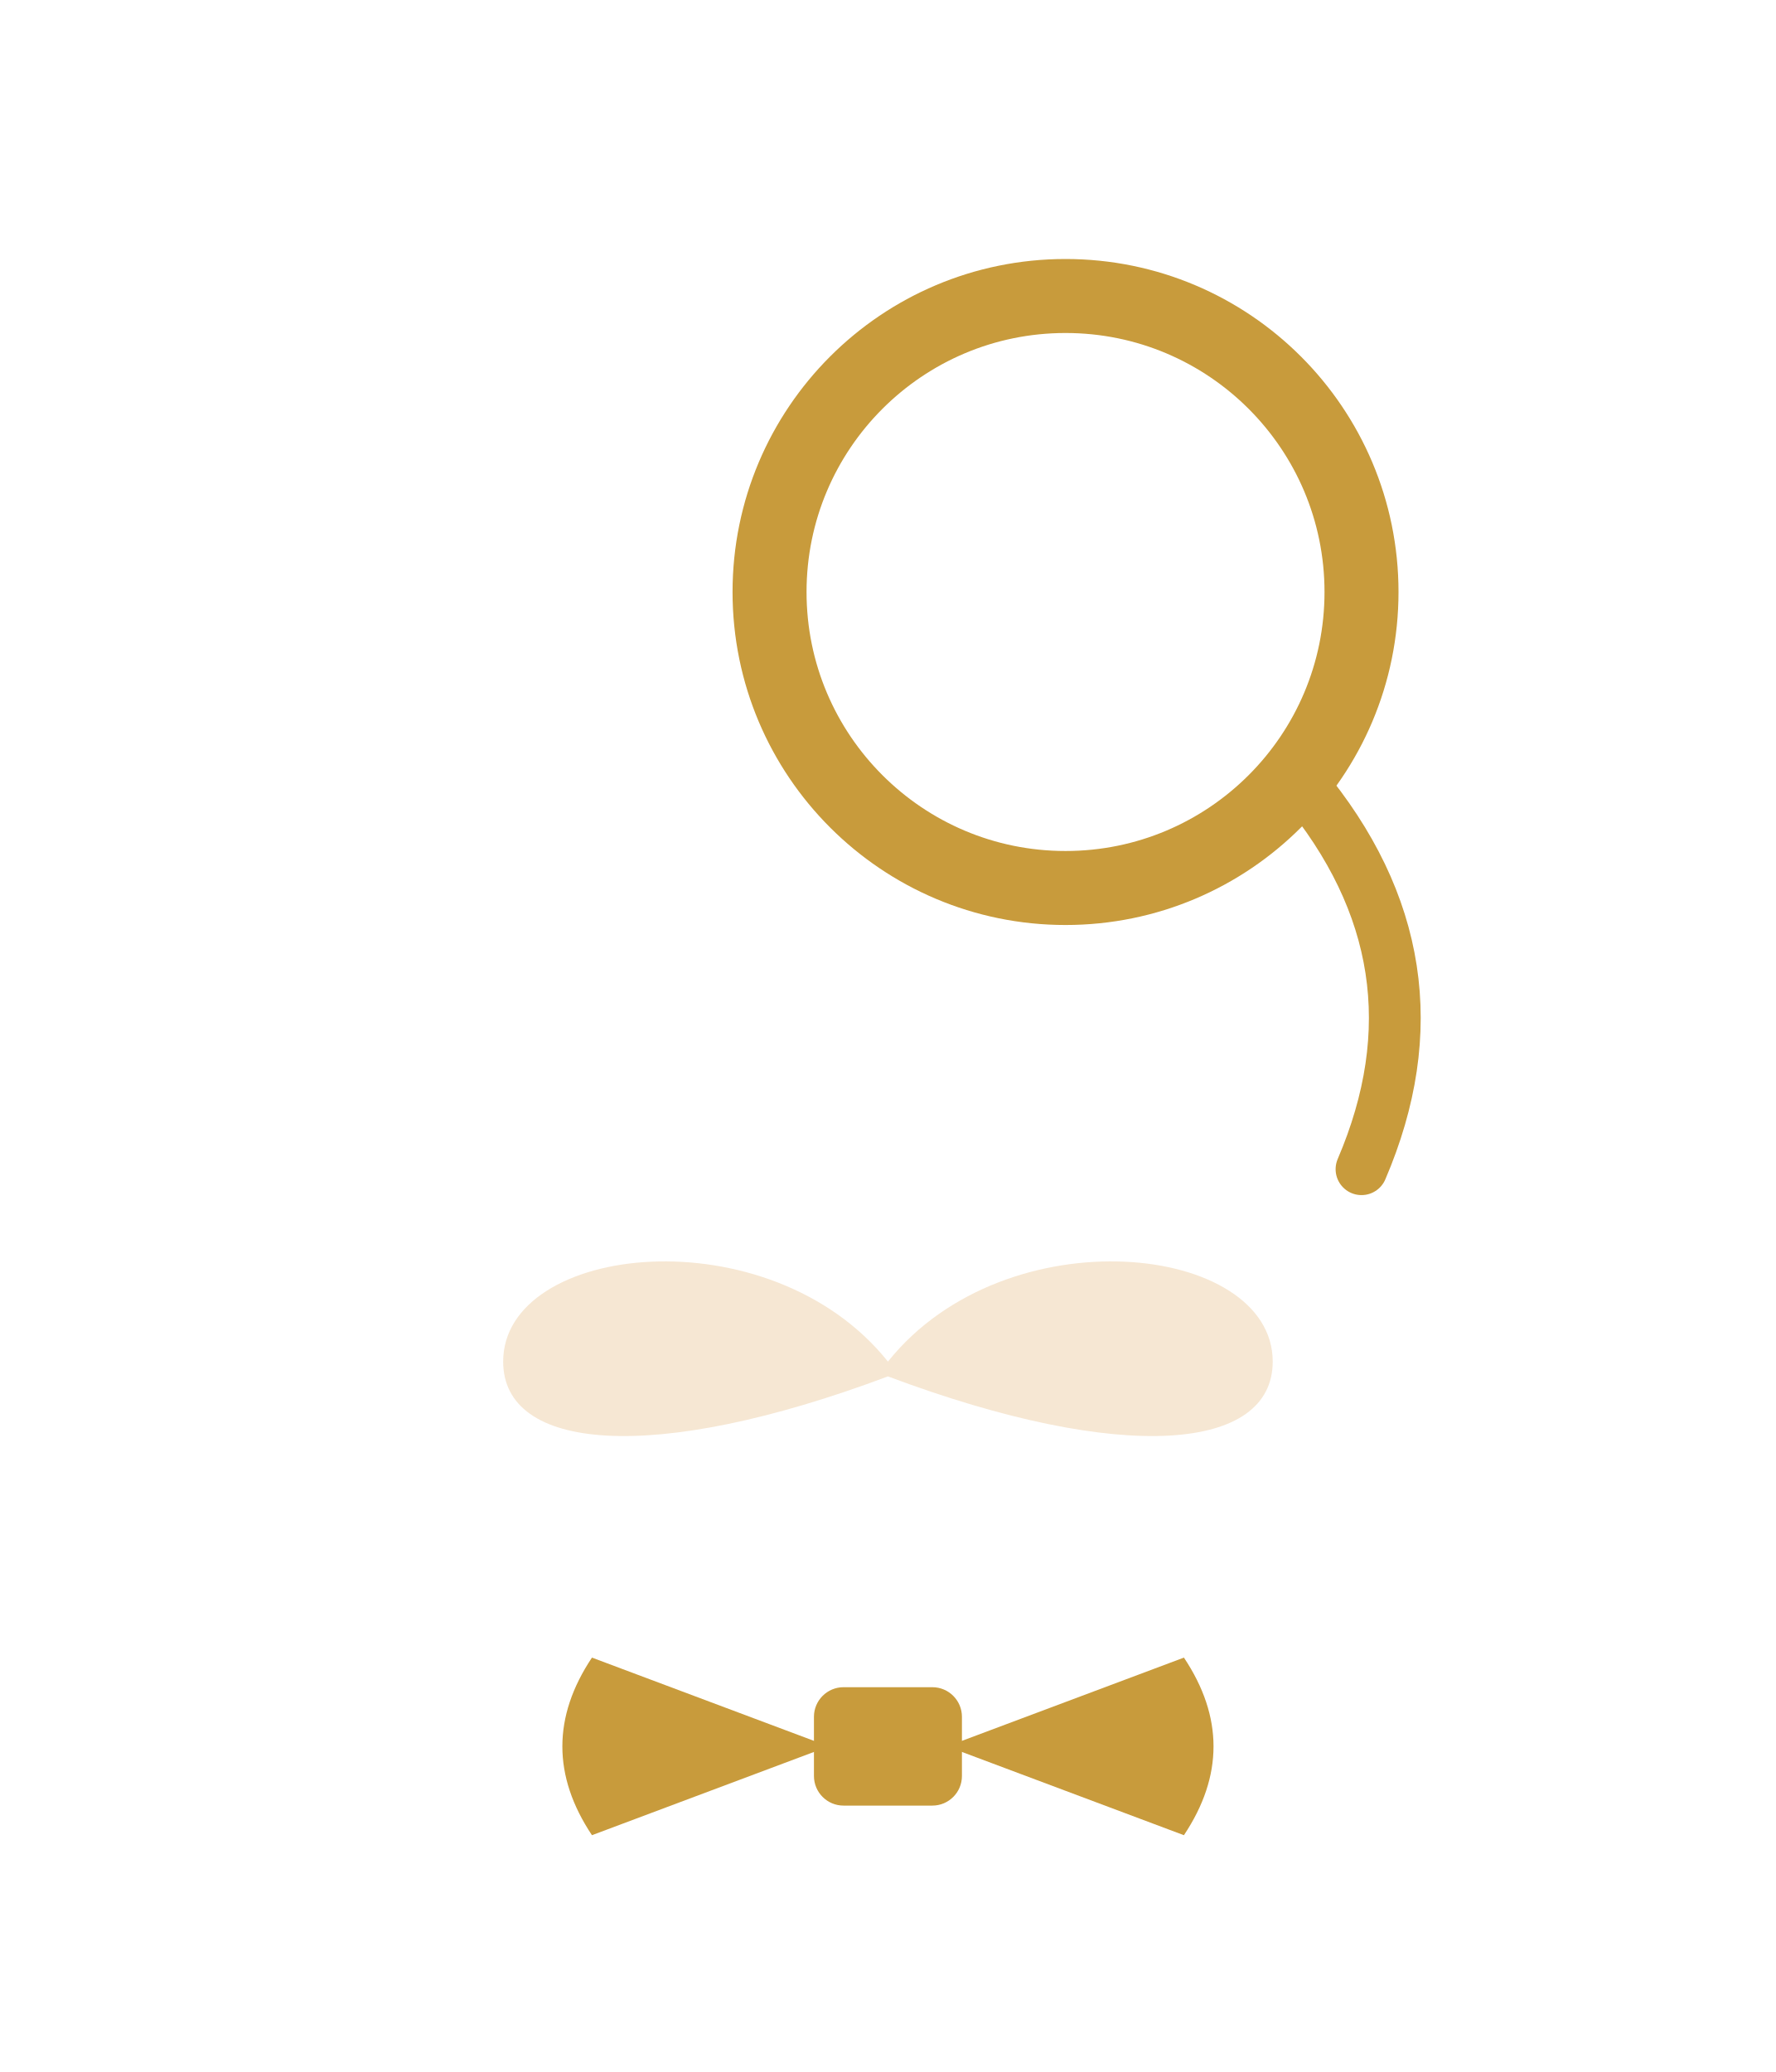
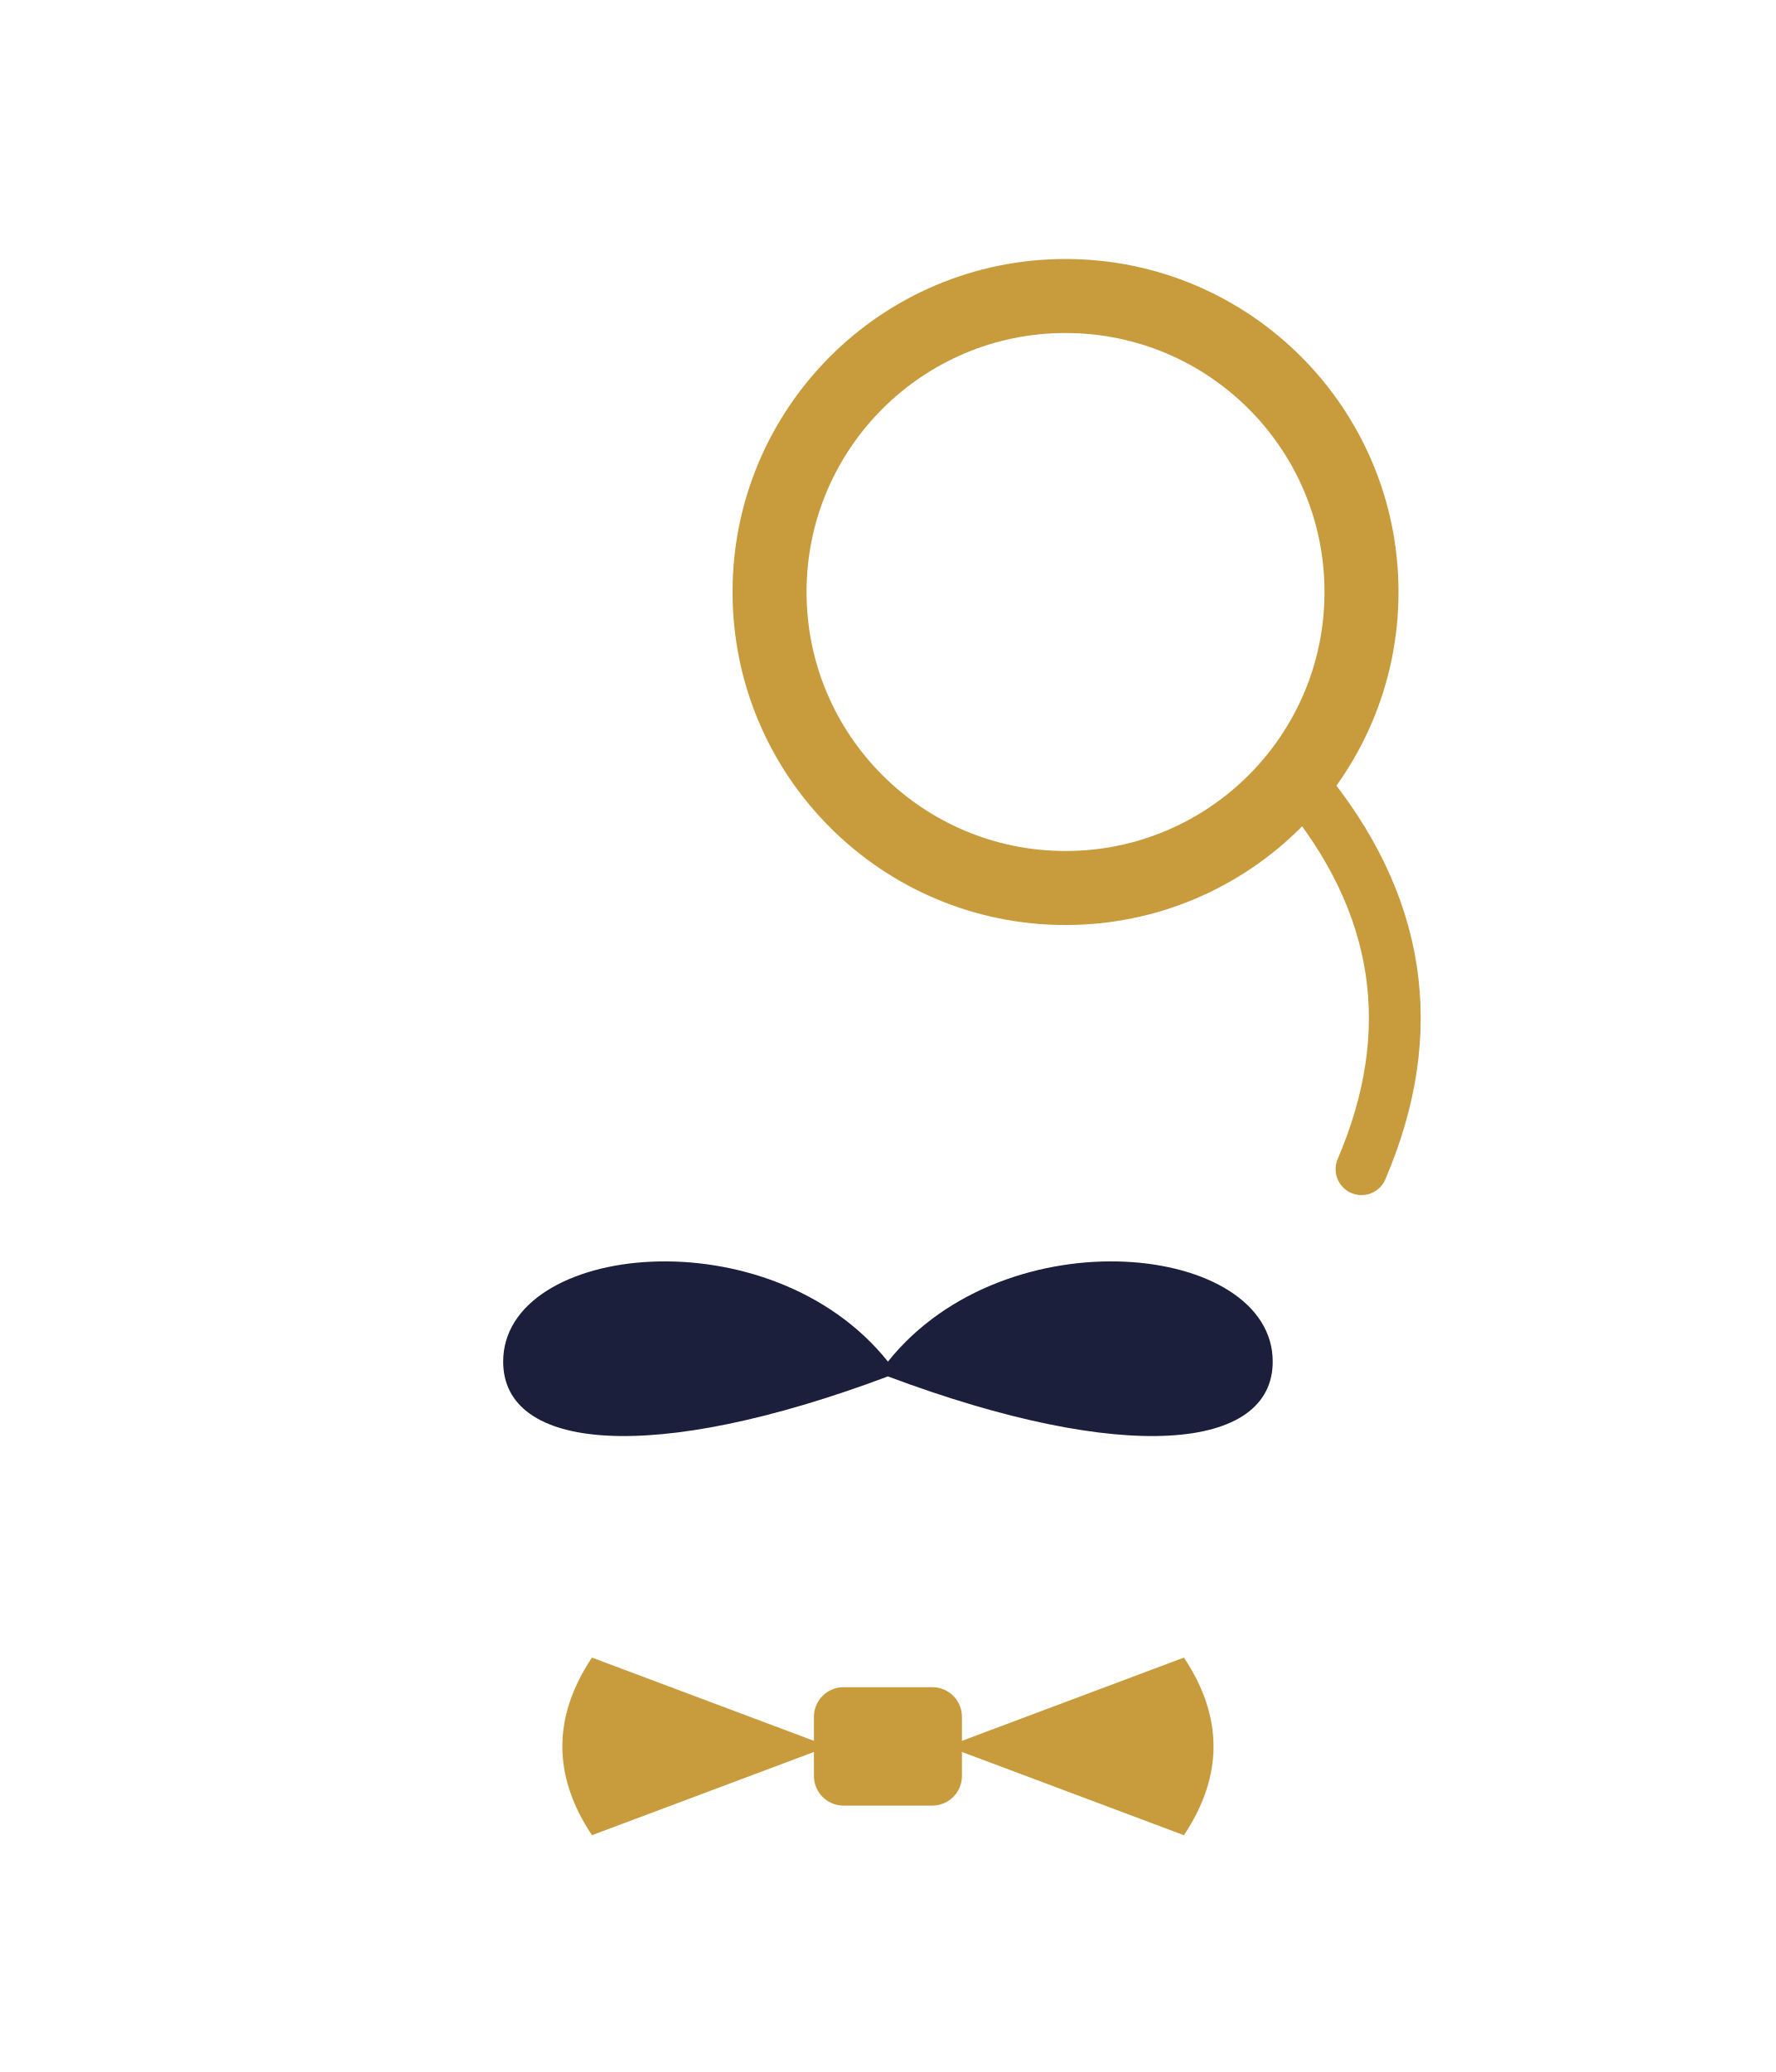
<svg xmlns="http://www.w3.org/2000/svg" viewBox="0 0 120 140" role="img">
  <g fill="none" stroke-linecap="round" stroke-linejoin="round">
    <circle cx="72" cy="40" r="20" stroke="#C89B3C" stroke-width="5" />
    <path d="M88 53 Q98 65 92 79" stroke="#C89B3C" stroke-width="3.5" />
-     <path d="M60 92 C52 82 34 84 34 92 C34 98 44 99 60 93 C76 99 86 98 86 92 C86 84 68 82 60 92 Z" fill="#F6E7D3" />
+     <path d="M60 92 C52 82 34 84 34 92 C34 98 44 99 60 93 C76 99 86 98 86 92 C86 84 68 82 60 92 Z" fill="#1B1F3B" />
    <path d="M40 112 L56 118 L40 124 Q36 118 40 112 Z M80 112 L64 118 L80 124 Q84 118 80 112 Z" fill="#C89B3C" />
    <rect x="55" y="114" width="10" height="8" rx="2" fill="#C89B3C" />
  </g>
</svg>
